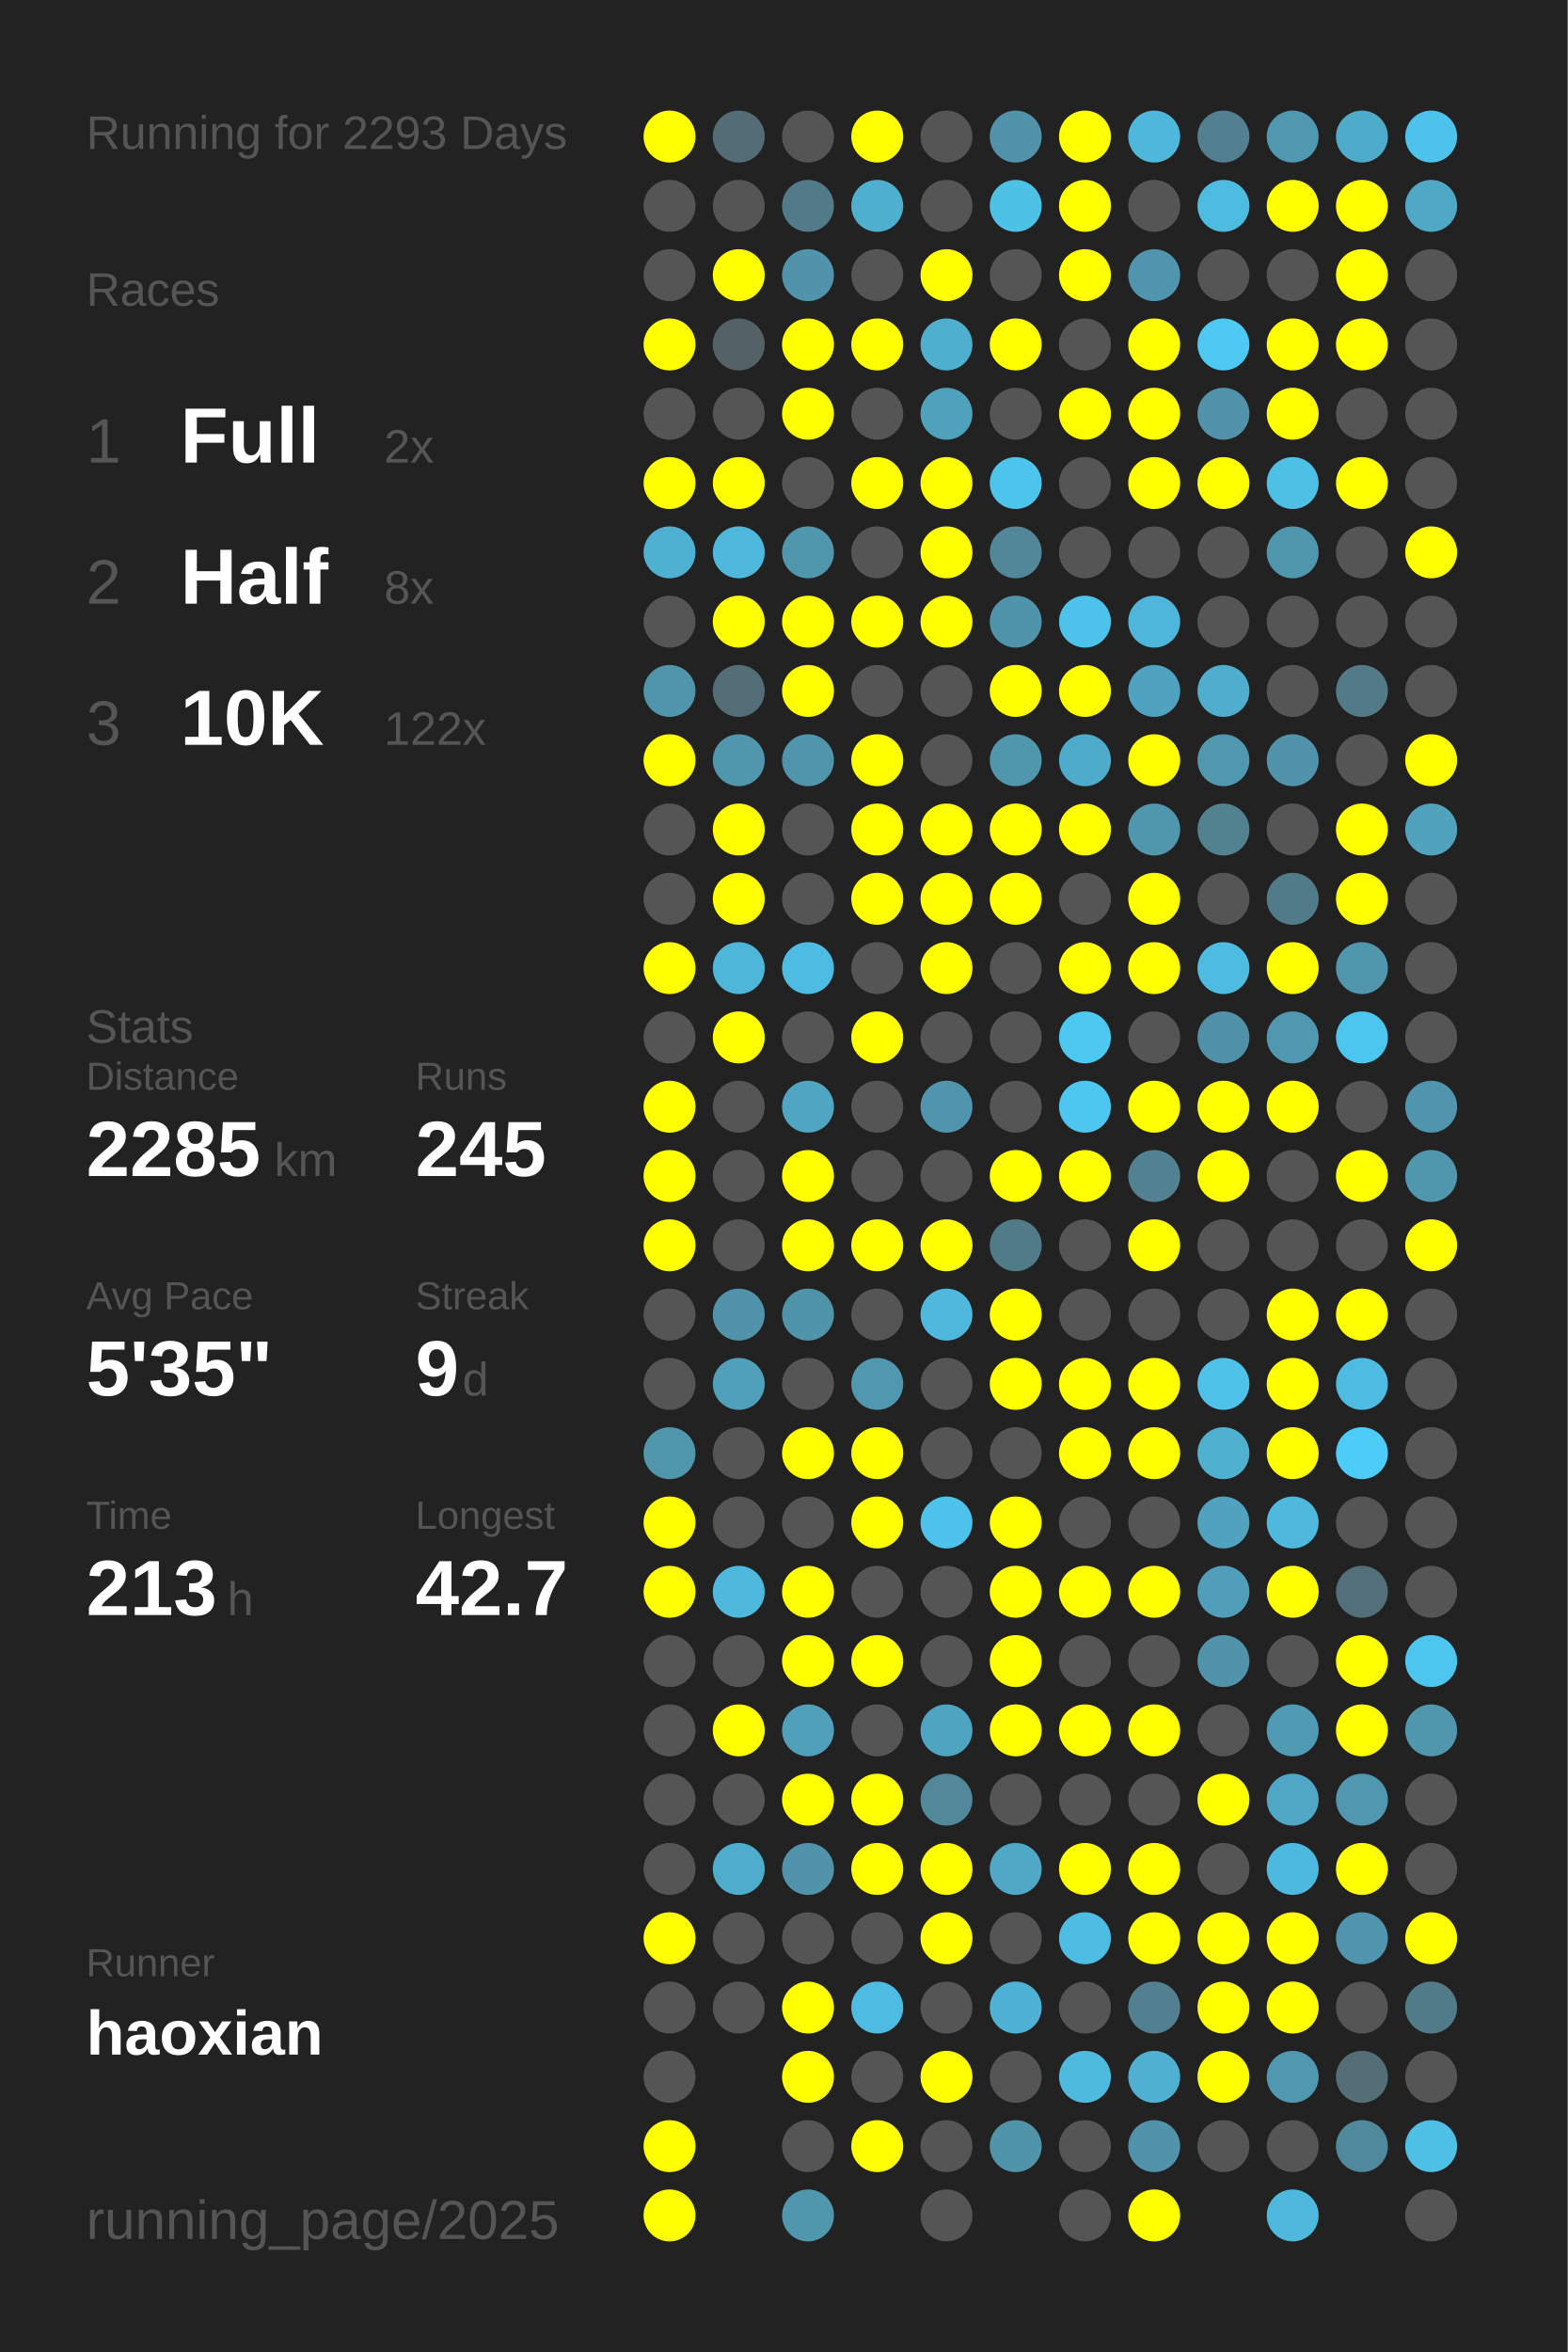
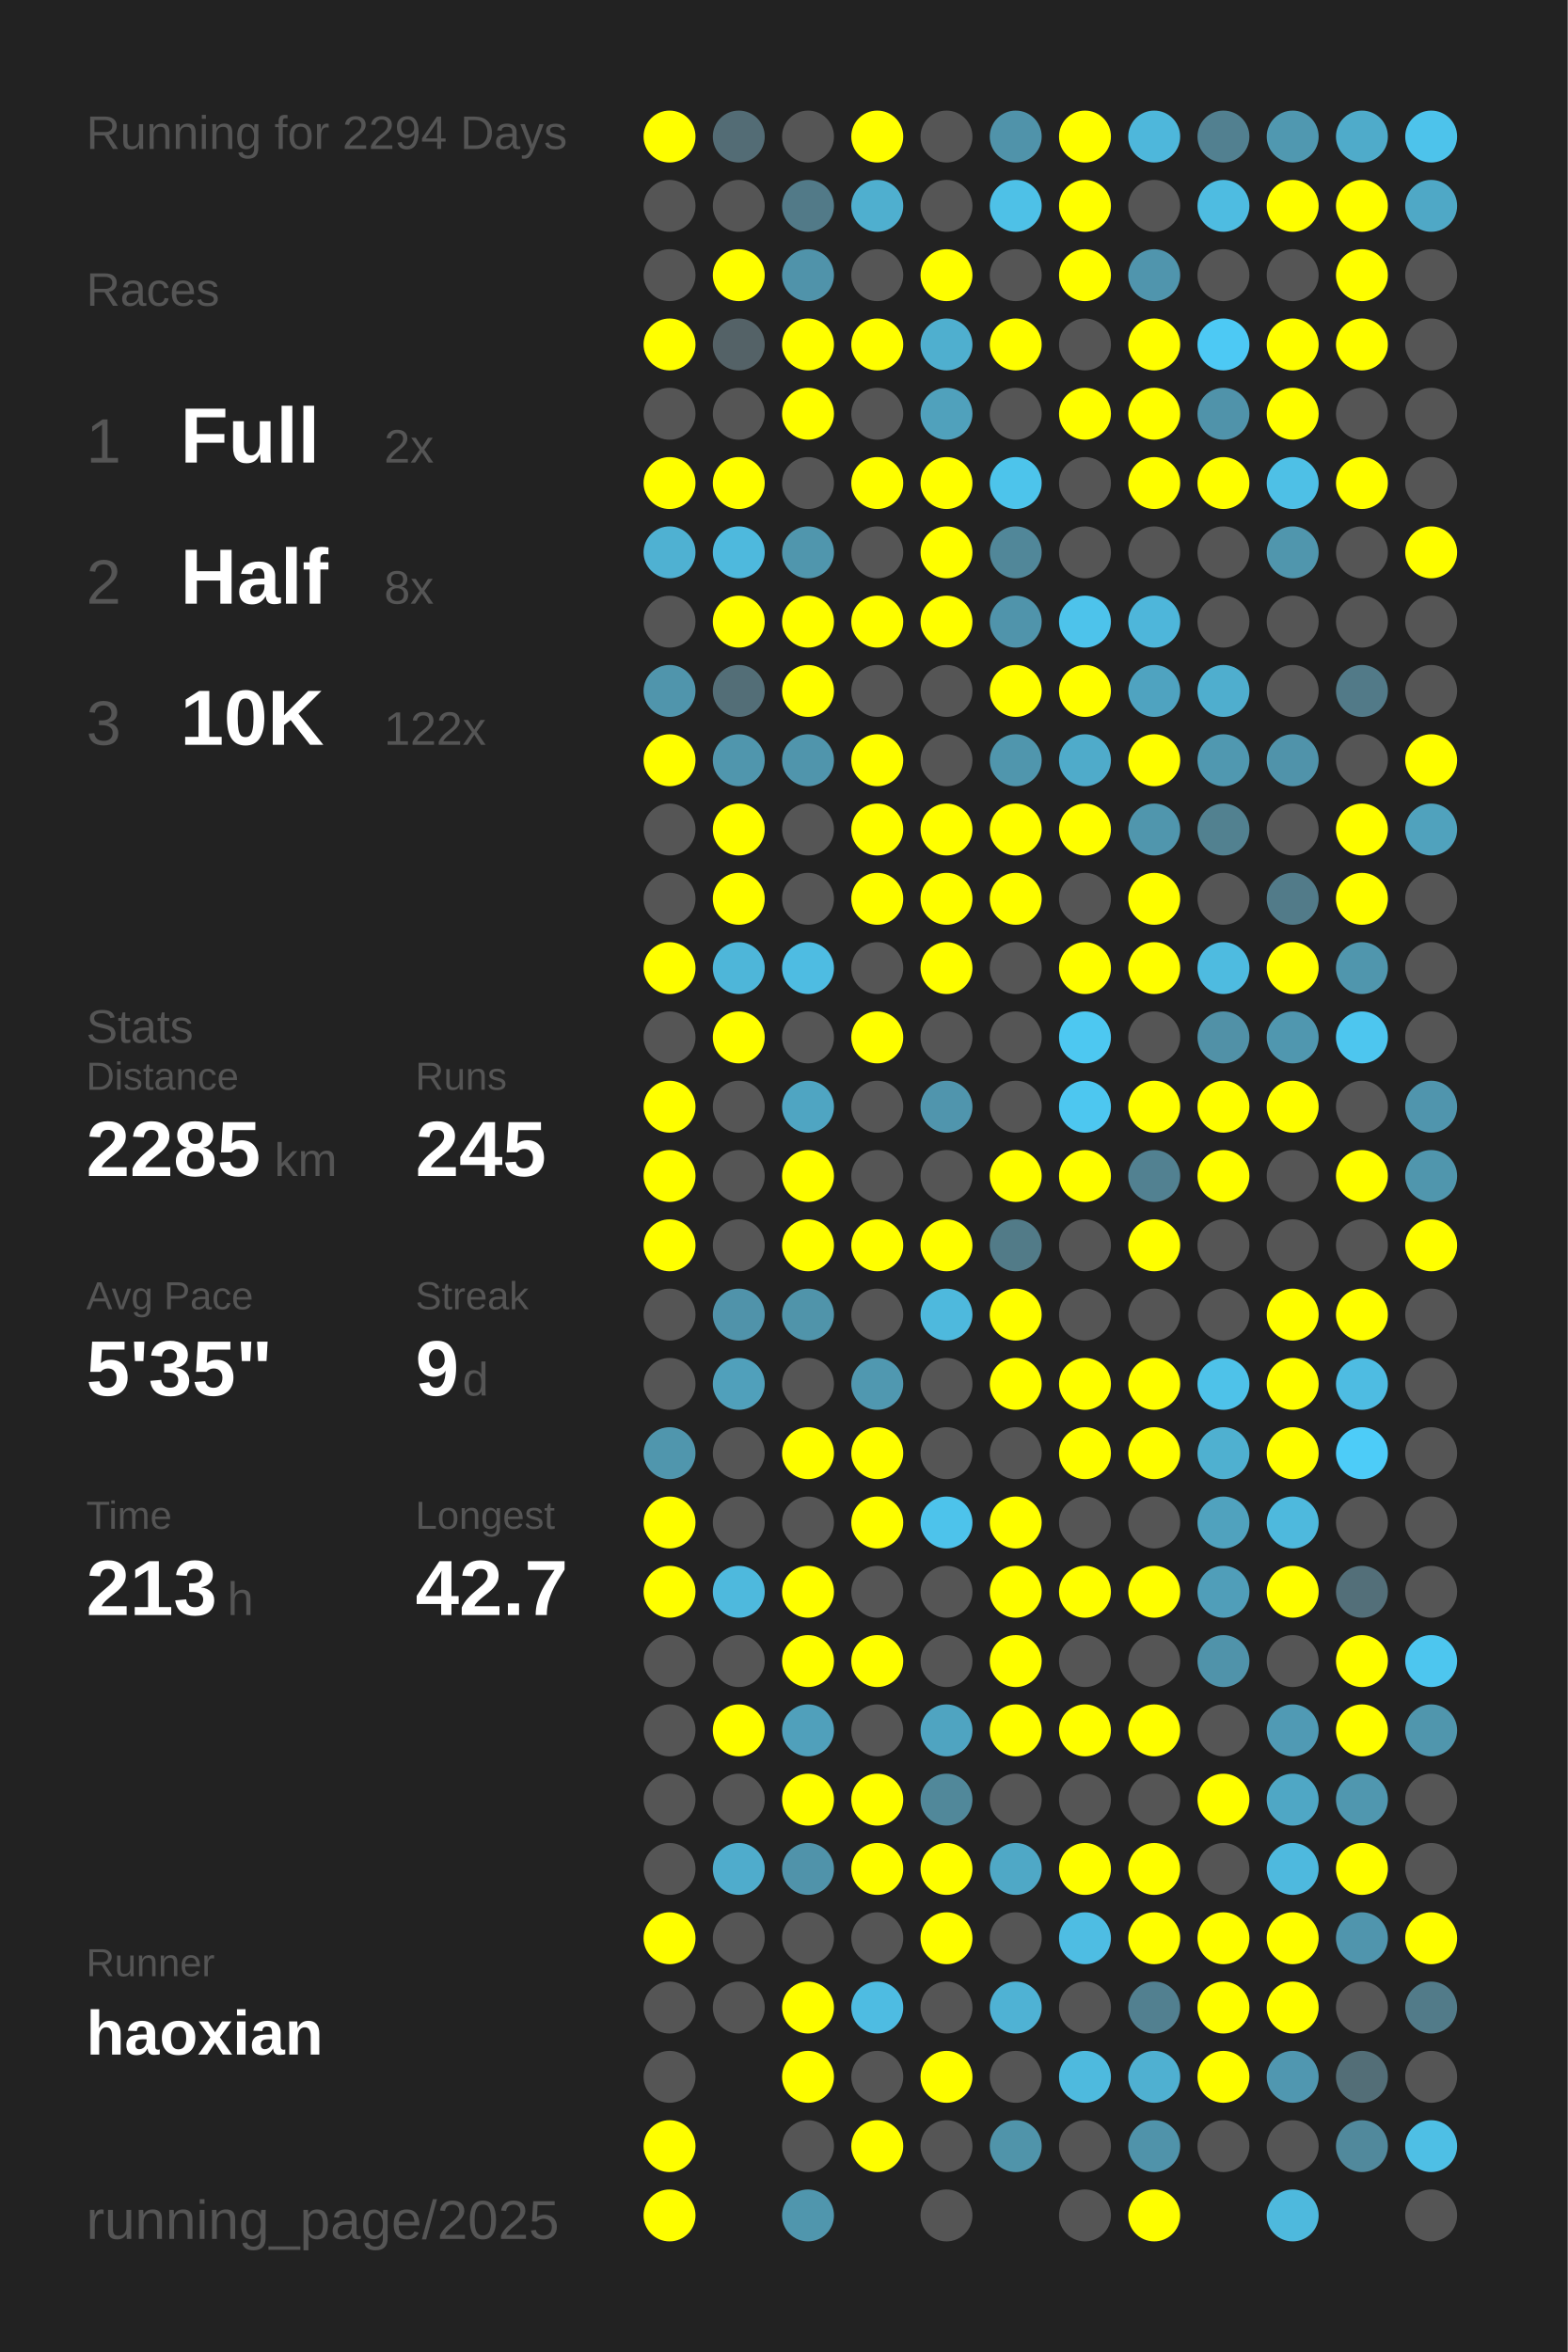
<svg xmlns="http://www.w3.org/2000/svg" baseProfile="full" height="300mm" version="1.1" viewBox="0,0,200,300" width="200mm">
  <defs />
  <rect fill="#222222" height="300" width="200" x="0" y="0" />
-   <text fill="#555555" style="font-size:6px; font-family:Arial;" x="11" y="19">Running for 2293 Days</text>
+   <text fill="#555555" style="font-size:6px; font-family:Arial;" x="11" y="19">Running for 2294 Days</text>
  <text fill="#555555" style="font-size:6px; font-family:Arial;" x="11" y="39">Races</text>
  <text fill="#555555" style="font-size:8px; font-family:Arial;" x="11" y="59">1</text>
  <text fill="#FFFFFF" style="font-size:10px; font-family:Arial; font-weight:bold;" x="23" y="59">Full</text>
  <text fill="#555555" style="font-size:6px; font-family:Arial;" x="49" y="59">2x</text>
  <text fill="#555555" style="font-size:8px; font-family:Arial;" x="11" y="77">2</text>
  <text fill="#FFFFFF" style="font-size:10px; font-family:Arial; font-weight:bold;" x="23" y="77">Half</text>
  <text fill="#555555" style="font-size:6px; font-family:Arial;" x="49" y="77">8x</text>
  <text fill="#555555" style="font-size:8px; font-family:Arial;" x="11" y="95">3</text>
  <text fill="#FFFFFF" style="font-size:10px; font-family:Arial; font-weight:bold;" x="23" y="95">10K</text>
  <text fill="#555555" style="font-size:6px; font-family:Arial;" x="49" y="95">122x</text>
  <text fill="#555555" style="font-size:6px; font-family:Arial;" x="11" y="133">Stats</text>
  <text fill="#555555" style="font-size:5px; font-family:Arial;" x="11" y="139">Distance</text>
  <text fill="#FFFFFF" style="font-size:10px; font-family:Arial; font-weight:bold;" x="11" y="150">2285</text>
  <text fill="#555555" style="font-size:6px; font-family:Arial;" x="35" y="150">km</text>
  <text fill="#555555" style="font-size:5px; font-family:Arial;" x="53" y="139">Runs</text>
  <text fill="#FFFFFF" style="font-size:10px; font-family:Arial; font-weight:bold;" x="53" y="150">245</text>
  <text fill="#555555" style="font-size:5px; font-family:Arial;" x="11" y="167">Avg Pace</text>
  <text fill="#FFFFFF" style="font-size:10px; font-family:Arial; font-weight:bold;" x="11" y="178">5'35"</text>
  <text fill="#555555" style="font-size:5px; font-family:Arial;" x="53" y="167">Streak</text>
  <text fill="#FFFFFF" style="font-size:10px; font-family:Arial; font-weight:bold;" x="53" y="178">9</text>
  <text fill="#555555" style="font-size:6px; font-family:Arial;" x="59" y="178">d</text>
  <text fill="#555555" style="font-size:5px; font-family:Arial;" x="11" y="195">Time</text>
  <text fill="#FFFFFF" style="font-size:10px; font-family:Arial; font-weight:bold;" x="11" y="206">213</text>
  <text fill="#555555" style="font-size:6px; font-family:Arial;" x="29" y="206">h</text>
  <text fill="#555555" style="font-size:5px; font-family:Arial;" x="53" y="195">Longest</text>
  <text fill="#FFFFFF" style="font-size:10px; font-family:Arial; font-weight:bold;" x="53" y="206">42.7</text>
  <text fill="#555555" style="font-size:5px; font-family:Arial;" x="11" y="252.065">Runner</text>
  <text fill="#FFFFFF" style="font-size:8px; font-family:Arial; font-weight:bold;" x="11" y="262.065">haoxian</text>
  <text fill="#555555" style="font-size:7px; font-family:Arial;" x="11" y="285.581">running_page/2025</text>
  <circle cx="85.417" cy="17.419" fill="#FFFF00" r="3.312" />
  <circle cx="85.417" cy="26.258" fill="#555555" r="3.312" />
  <circle cx="85.417" cy="35.097" fill="#555555" r="3.312" />
  <circle cx="85.417" cy="43.935" fill="#FFFF00" r="3.312" />
  <circle cx="85.417" cy="52.774" fill="#555555" r="3.312" />
  <circle cx="85.417" cy="61.613" fill="#FFFF00" r="3.312" />
  <circle cx="85.417" cy="70.452" fill="#4fb1d2" r="3.312" />
  <circle cx="85.417" cy="79.29" fill="#555555" r="3.312" />
  <circle cx="85.417" cy="88.129" fill="#5095ac" r="3.312" />
  <circle cx="85.417" cy="96.968" fill="#FFFF00" r="3.312" />
  <circle cx="85.417" cy="105.806" fill="#555555" r="3.312" />
  <circle cx="85.417" cy="114.645" fill="#555555" r="3.312" />
  <circle cx="85.417" cy="123.484" fill="#FFFF00" r="3.312" />
  <circle cx="85.417" cy="132.323" fill="#555555" r="3.312" />
  <circle cx="85.417" cy="141.161" fill="#FFFF00" r="3.312" />
  <circle cx="85.417" cy="150" fill="#FFFF00" r="3.312" />
  <circle cx="85.417" cy="158.839" fill="#FFFF00" r="3.312" />
  <circle cx="85.417" cy="167.677" fill="#555555" r="3.312" />
  <circle cx="85.417" cy="176.516" fill="#555555" r="3.312" />
  <circle cx="85.417" cy="185.355" fill="#5096ad" r="3.312" />
  <circle cx="85.417" cy="194.194" fill="#FFFF00" r="3.312" />
  <circle cx="85.417" cy="203.032" fill="#FFFF00" r="3.312" />
  <circle cx="85.417" cy="211.871" fill="#555555" r="3.312" />
  <circle cx="85.417" cy="220.71" fill="#555555" r="3.312" />
  <circle cx="85.417" cy="229.548" fill="#555555" r="3.312" />
  <circle cx="85.417" cy="238.387" fill="#555555" r="3.312" />
  <circle cx="85.417" cy="247.226" fill="#FFFF00" r="3.312" />
  <circle cx="85.417" cy="256.065" fill="#555555" r="3.312" />
  <circle cx="85.417" cy="264.903" fill="#555555" r="3.312" />
  <circle cx="85.417" cy="273.742" fill="#FFFF00" r="3.312" />
  <circle cx="85.417" cy="282.581" fill="#FFFF00" r="3.312" />
  <circle cx="94.25" cy="17.419" fill="#536c75" r="3.312" />
  <circle cx="94.25" cy="26.258" fill="#555555" r="3.312" />
  <circle cx="94.25" cy="35.097" fill="#FFFF00" r="3.312" />
  <circle cx="94.25" cy="43.935" fill="#546267" r="3.312" />
  <circle cx="94.25" cy="52.774" fill="#555555" r="3.312" />
  <circle cx="94.25" cy="61.613" fill="#FFFF00" r="3.312" />
  <circle cx="94.25" cy="70.452" fill="#4eb9dd" r="3.312" />
  <circle cx="94.25" cy="79.29" fill="#FFFF00" r="3.312" />
  <circle cx="94.25" cy="88.129" fill="#536e77" r="3.312" />
  <circle cx="94.25" cy="96.968" fill="#5096ad" r="3.312" />
  <circle cx="94.25" cy="105.806" fill="#FFFF00" r="3.312" />
  <circle cx="94.25" cy="114.645" fill="#FFFF00" r="3.312" />
  <circle cx="94.25" cy="123.484" fill="#4eb6d9" r="3.312" />
  <circle cx="94.25" cy="132.323" fill="#FFFF00" r="3.312" />
  <circle cx="94.25" cy="141.161" fill="#555555" r="3.312" />
  <circle cx="94.25" cy="150" fill="#555555" r="3.312" />
  <circle cx="94.25" cy="158.839" fill="#555555" r="3.312" />
  <circle cx="94.25" cy="167.677" fill="#5093aa" r="3.312" />
  <circle cx="94.25" cy="176.516" fill="#50a0bb" r="3.312" />
  <circle cx="94.25" cy="185.355" fill="#555555" r="3.312" />
  <circle cx="94.25" cy="194.194" fill="#555555" r="3.312" />
  <circle cx="94.25" cy="203.032" fill="#4eb9dd" r="3.312" />
  <circle cx="94.25" cy="211.871" fill="#555555" r="3.312" />
  <circle cx="94.25" cy="220.71" fill="#FFFF00" r="3.312" />
  <circle cx="94.25" cy="229.548" fill="#555555" r="3.312" />
  <circle cx="94.25" cy="238.387" fill="#4faccc" r="3.312" />
  <circle cx="94.25" cy="247.226" fill="#555555" r="3.312" />
  <circle cx="94.25" cy="256.065" fill="#555555" r="3.312" />
  <circle cx="103.083" cy="17.419" fill="#555555" r="3.312" />
  <circle cx="103.083" cy="26.258" fill="#527a88" r="3.312" />
  <circle cx="103.083" cy="35.097" fill="#5093aa" r="3.312" />
  <circle cx="103.083" cy="43.935" fill="#FFFF00" r="3.312" />
  <circle cx="103.083" cy="52.774" fill="#FFFF00" r="3.312" />
  <circle cx="103.083" cy="61.613" fill="#555555" r="3.312" />
  <circle cx="103.083" cy="70.452" fill="#5096ad" r="3.312" />
  <circle cx="103.083" cy="79.29" fill="#FFFF00" r="3.312" />
  <circle cx="103.083" cy="88.129" fill="#FFFF00" r="3.312" />
  <circle cx="103.083" cy="96.968" fill="#5095ac" r="3.312" />
  <circle cx="103.083" cy="105.806" fill="#555555" r="3.312" />
  <circle cx="103.083" cy="114.645" fill="#555555" r="3.312" />
  <circle cx="103.083" cy="123.484" fill="#4ebce2" r="3.312" />
  <circle cx="103.083" cy="132.323" fill="#555555" r="3.312" />
  <circle cx="103.083" cy="141.161" fill="#4fa5c2" r="3.312" />
  <circle cx="103.083" cy="150" fill="#FFFF00" r="3.312" />
  <circle cx="103.083" cy="158.839" fill="#FFFF00" r="3.312" />
  <circle cx="103.083" cy="167.677" fill="#5094aa" r="3.312" />
  <circle cx="103.083" cy="176.516" fill="#555555" r="3.312" />
  <circle cx="103.083" cy="185.355" fill="#FFFF00" r="3.312" />
  <circle cx="103.083" cy="194.194" fill="#555555" r="3.312" />
  <circle cx="103.083" cy="203.032" fill="#FFFF00" r="3.312" />
  <circle cx="103.083" cy="211.871" fill="#FFFF00" r="3.312" />
  <circle cx="103.083" cy="220.71" fill="#50a0bb" r="3.312" />
  <circle cx="103.083" cy="229.548" fill="#FFFF00" r="3.312" />
  <circle cx="103.083" cy="238.387" fill="#5093aa" r="3.312" />
  <circle cx="103.083" cy="247.226" fill="#555555" r="3.312" />
  <circle cx="103.083" cy="256.065" fill="#FFFF00" r="3.312" />
  <circle cx="103.083" cy="264.903" fill="#FFFF00" r="3.312" />
  <circle cx="103.083" cy="273.742" fill="#555555" r="3.312" />
  <circle cx="103.083" cy="282.581" fill="#5096ad" r="3.312" />
  <circle cx="111.917" cy="17.419" fill="#FFFF00" r="3.312" />
  <circle cx="111.917" cy="26.258" fill="#4fafcf" r="3.312" />
  <circle cx="111.917" cy="35.097" fill="#555555" r="3.312" />
  <circle cx="111.917" cy="43.935" fill="#FFFF00" r="3.312" />
  <circle cx="111.917" cy="52.774" fill="#555555" r="3.312" />
  <circle cx="111.917" cy="61.613" fill="#FFFF00" r="3.312" />
  <circle cx="111.917" cy="70.452" fill="#555555" r="3.312" />
  <circle cx="111.917" cy="79.29" fill="#FFFF00" r="3.312" />
  <circle cx="111.917" cy="88.129" fill="#555555" r="3.312" />
  <circle cx="111.917" cy="96.968" fill="#FFFF00" r="3.312" />
  <circle cx="111.917" cy="105.806" fill="#FFFF00" r="3.312" />
  <circle cx="111.917" cy="114.645" fill="#FFFF00" r="3.312" />
  <circle cx="111.917" cy="123.484" fill="#555555" r="3.312" />
  <circle cx="111.917" cy="132.323" fill="#FFFF00" r="3.312" />
  <circle cx="111.917" cy="141.161" fill="#555555" r="3.312" />
  <circle cx="111.917" cy="150" fill="#555555" r="3.312" />
  <circle cx="111.917" cy="158.839" fill="#FFFF00" r="3.312" />
  <circle cx="111.917" cy="167.677" fill="#555555" r="3.312" />
  <circle cx="111.917" cy="176.516" fill="#5098b0" r="3.312" />
  <circle cx="111.917" cy="185.355" fill="#FFFF00" r="3.312" />
  <circle cx="111.917" cy="194.194" fill="#FFFF00" r="3.312" />
  <circle cx="111.917" cy="203.032" fill="#555555" r="3.312" />
  <circle cx="111.917" cy="211.871" fill="#FFFF00" r="3.312" />
  <circle cx="111.917" cy="220.71" fill="#555555" r="3.312" />
  <circle cx="111.917" cy="229.548" fill="#FFFF00" r="3.312" />
  <circle cx="111.917" cy="238.387" fill="#FFFF00" r="3.312" />
  <circle cx="111.917" cy="247.226" fill="#555555" r="3.312" />
  <circle cx="111.917" cy="256.065" fill="#4ebce2" r="3.312" />
  <circle cx="111.917" cy="264.903" fill="#555555" r="3.312" />
  <circle cx="111.917" cy="273.742" fill="#FFFF00" r="3.312" />
  <circle cx="120.75" cy="17.419" fill="#555555" r="3.312" />
  <circle cx="120.75" cy="26.258" fill="#555555" r="3.312" />
  <circle cx="120.75" cy="35.097" fill="#FFFF00" r="3.312" />
  <circle cx="120.75" cy="43.935" fill="#4fafcf" r="3.312" />
  <circle cx="120.75" cy="52.774" fill="#50a1bc" r="3.312" />
  <circle cx="120.75" cy="61.613" fill="#FFFF00" r="3.312" />
  <circle cx="120.75" cy="70.452" fill="#FFFF00" r="3.312" />
  <circle cx="120.75" cy="79.29" fill="#FFFF00" r="3.312" />
  <circle cx="120.75" cy="88.129" fill="#555555" r="3.312" />
  <circle cx="120.75" cy="96.968" fill="#555555" r="3.312" />
  <circle cx="120.75" cy="105.806" fill="#FFFF00" r="3.312" />
  <circle cx="120.75" cy="114.645" fill="#FFFF00" r="3.312" />
  <circle cx="120.75" cy="123.484" fill="#FFFF00" r="3.312" />
  <circle cx="120.75" cy="132.323" fill="#555555" r="3.312" />
  <circle cx="120.75" cy="141.161" fill="#5095ad" r="3.312" />
  <circle cx="120.75" cy="150" fill="#555555" r="3.312" />
  <circle cx="120.75" cy="158.839" fill="#FFFF00" r="3.312" />
  <circle cx="120.75" cy="167.677" fill="#4eb9dd" r="3.312" />
  <circle cx="120.75" cy="176.516" fill="#555555" r="3.312" />
  <circle cx="120.75" cy="185.355" fill="#555555" r="3.312" />
  <circle cx="120.75" cy="194.194" fill="#4dc3eb" r="3.312" />
  <circle cx="120.75" cy="203.032" fill="#555555" r="3.312" />
  <circle cx="120.75" cy="211.871" fill="#555555" r="3.312" />
  <circle cx="120.75" cy="220.71" fill="#4fa4c1" r="3.312" />
  <circle cx="120.75" cy="229.548" fill="#51889a" r="3.312" />
  <circle cx="120.75" cy="238.387" fill="#FFFF00" r="3.312" />
  <circle cx="120.75" cy="247.226" fill="#FFFF00" r="3.312" />
  <circle cx="120.75" cy="256.065" fill="#555555" r="3.312" />
  <circle cx="120.75" cy="264.903" fill="#FFFF00" r="3.312" />
  <circle cx="120.75" cy="273.742" fill="#555555" r="3.312" />
  <circle cx="120.75" cy="282.581" fill="#555555" r="3.312" />
  <circle cx="129.583" cy="17.419" fill="#5093aa" r="3.312" />
  <circle cx="129.583" cy="26.258" fill="#4ec1e7" r="3.312" />
  <circle cx="129.583" cy="35.097" fill="#555555" r="3.312" />
  <circle cx="129.583" cy="43.935" fill="#FFFF00" r="3.312" />
  <circle cx="129.583" cy="52.774" fill="#555555" r="3.312" />
  <circle cx="129.583" cy="61.613" fill="#4dc4eb" r="3.312" />
  <circle cx="129.583" cy="70.452" fill="#518799" r="3.312" />
  <circle cx="129.583" cy="79.29" fill="#5094ab" r="3.312" />
  <circle cx="129.583" cy="88.129" fill="#FFFF00" r="3.312" />
  <circle cx="129.583" cy="96.968" fill="#5096ad" r="3.312" />
  <circle cx="129.583" cy="105.806" fill="#FFFF00" r="3.312" />
  <circle cx="129.583" cy="114.645" fill="#FFFF00" r="3.312" />
  <circle cx="129.583" cy="123.484" fill="#555555" r="3.312" />
  <circle cx="129.583" cy="132.323" fill="#555555" r="3.312" />
  <circle cx="129.583" cy="141.161" fill="#555555" r="3.312" />
  <circle cx="129.583" cy="150" fill="#FFFF00" r="3.312" />
  <circle cx="129.583" cy="158.839" fill="#527b88" r="3.312" />
  <circle cx="129.583" cy="167.677" fill="#FFFF00" r="3.312" />
  <circle cx="129.583" cy="176.516" fill="#FFFF00" r="3.312" />
  <circle cx="129.583" cy="185.355" fill="#555555" r="3.312" />
  <circle cx="129.583" cy="194.194" fill="#FFFF00" r="3.312" />
  <circle cx="129.583" cy="203.032" fill="#FFFF00" r="3.312" />
  <circle cx="129.583" cy="211.871" fill="#FFFF00" r="3.312" />
  <circle cx="129.583" cy="220.71" fill="#FFFF00" r="3.312" />
  <circle cx="129.583" cy="229.548" fill="#555555" r="3.312" />
  <circle cx="129.583" cy="238.387" fill="#4fa8c6" r="3.312" />
  <circle cx="129.583" cy="247.226" fill="#555555" r="3.312" />
  <circle cx="129.583" cy="256.065" fill="#4fb2d4" r="3.312" />
  <circle cx="129.583" cy="264.903" fill="#555555" r="3.312" />
  <circle cx="129.583" cy="273.742" fill="#5094aa" r="3.312" />
  <circle cx="138.417" cy="17.419" fill="#FFFF00" r="3.312" />
  <circle cx="138.417" cy="26.258" fill="#FFFF00" r="3.312" />
  <circle cx="138.417" cy="35.097" fill="#FFFF00" r="3.312" />
  <circle cx="138.417" cy="43.935" fill="#555555" r="3.312" />
  <circle cx="138.417" cy="52.774" fill="#FFFF00" r="3.312" />
  <circle cx="138.417" cy="61.613" fill="#555555" r="3.312" />
  <circle cx="138.417" cy="70.452" fill="#555555" r="3.312" />
  <circle cx="138.417" cy="79.29" fill="#4dc3eb" r="3.312" />
  <circle cx="138.417" cy="88.129" fill="#FFFF00" r="3.312" />
  <circle cx="138.417" cy="96.968" fill="#4fabca" r="3.312" />
  <circle cx="138.417" cy="105.806" fill="#FFFF00" r="3.312" />
  <circle cx="138.417" cy="114.645" fill="#555555" r="3.312" />
  <circle cx="138.417" cy="123.484" fill="#FFFF00" r="3.312" />
  <circle cx="138.417" cy="132.323" fill="#4dc8f1" r="3.312" />
  <circle cx="138.417" cy="141.161" fill="#4dc7f0" r="3.312" />
  <circle cx="138.417" cy="150" fill="#FFFF00" r="3.312" />
  <circle cx="138.417" cy="158.839" fill="#555555" r="3.312" />
  <circle cx="138.417" cy="167.677" fill="#555555" r="3.312" />
  <circle cx="138.417" cy="176.516" fill="#FFFF00" r="3.312" />
  <circle cx="138.417" cy="185.355" fill="#FFFF00" r="3.312" />
  <circle cx="138.417" cy="194.194" fill="#555555" r="3.312" />
  <circle cx="138.417" cy="203.032" fill="#FFFF00" r="3.312" />
  <circle cx="138.417" cy="211.871" fill="#555555" r="3.312" />
  <circle cx="138.417" cy="220.71" fill="#FFFF00" r="3.312" />
  <circle cx="138.417" cy="229.548" fill="#555555" r="3.312" />
  <circle cx="138.417" cy="238.387" fill="#FFFF00" r="3.312" />
  <circle cx="138.417" cy="247.226" fill="#4ebde3" r="3.312" />
  <circle cx="138.417" cy="256.065" fill="#555555" r="3.312" />
  <circle cx="138.417" cy="264.903" fill="#4ebade" r="3.312" />
  <circle cx="138.417" cy="273.742" fill="#555555" r="3.312" />
  <circle cx="138.417" cy="282.581" fill="#555555" r="3.312" />
  <circle cx="147.25" cy="17.419" fill="#4eb7db" r="3.312" />
  <circle cx="147.25" cy="26.258" fill="#555555" r="3.312" />
  <circle cx="147.25" cy="35.097" fill="#5095ad" r="3.312" />
  <circle cx="147.25" cy="43.935" fill="#FFFF00" r="3.312" />
  <circle cx="147.25" cy="52.774" fill="#FFFF00" r="3.312" />
  <circle cx="147.25" cy="61.613" fill="#FFFF00" r="3.312" />
  <circle cx="147.25" cy="70.452" fill="#555555" r="3.312" />
  <circle cx="147.25" cy="79.29" fill="#4eb6da" r="3.312" />
  <circle cx="147.25" cy="88.129" fill="#4fa3c0" r="3.312" />
  <circle cx="147.25" cy="96.968" fill="#FFFF00" r="3.312" />
  <circle cx="147.25" cy="105.806" fill="#5096ad" r="3.312" />
  <circle cx="147.25" cy="114.645" fill="#FFFF00" r="3.312" />
  <circle cx="147.25" cy="123.484" fill="#FFFF00" r="3.312" />
  <circle cx="147.25" cy="132.323" fill="#555555" r="3.312" />
  <circle cx="147.25" cy="141.161" fill="#FFFF00" r="3.312" />
  <circle cx="147.25" cy="150" fill="#528191" r="3.312" />
  <circle cx="147.25" cy="158.839" fill="#FFFF00" r="3.312" />
  <circle cx="147.25" cy="167.677" fill="#555555" r="3.312" />
  <circle cx="147.25" cy="176.516" fill="#FFFF00" r="3.312" />
  <circle cx="147.25" cy="185.355" fill="#FFFF00" r="3.312" />
  <circle cx="147.25" cy="194.194" fill="#555555" r="3.312" />
  <circle cx="147.25" cy="203.032" fill="#FFFF00" r="3.312" />
  <circle cx="147.25" cy="211.871" fill="#555555" r="3.312" />
  <circle cx="147.25" cy="220.71" fill="#FFFF00" r="3.312" />
  <circle cx="147.25" cy="229.548" fill="#555555" r="3.312" />
  <circle cx="147.25" cy="238.387" fill="#FFFF00" r="3.312" />
  <circle cx="147.25" cy="247.226" fill="#FFFF00" r="3.312" />
  <circle cx="147.25" cy="256.065" fill="#528090" r="3.312" />
  <circle cx="147.25" cy="264.903" fill="#4fb0d1" r="3.312" />
  <circle cx="147.25" cy="273.742" fill="#5093aa" r="3.312" />
  <circle cx="147.25" cy="282.581" fill="#FFFF00" r="3.312" />
  <circle cx="156.083" cy="17.419" fill="#528090" r="3.312" />
  <circle cx="156.083" cy="26.258" fill="#4ebce1" r="3.312" />
  <circle cx="156.083" cy="35.097" fill="#555555" r="3.312" />
  <circle cx="156.083" cy="43.935" fill="#4dc9f4" r="3.312" />
  <circle cx="156.083" cy="52.774" fill="#5093aa" r="3.312" />
  <circle cx="156.083" cy="61.613" fill="#FFFF00" r="3.312" />
  <circle cx="156.083" cy="70.452" fill="#555555" r="3.312" />
  <circle cx="156.083" cy="79.29" fill="#555555" r="3.312" />
  <circle cx="156.083" cy="88.129" fill="#4faece" r="3.312" />
  <circle cx="156.083" cy="96.968" fill="#5098b0" r="3.312" />
  <circle cx="156.083" cy="105.806" fill="#528190" r="3.312" />
  <circle cx="156.083" cy="114.645" fill="#555555" r="3.312" />
  <circle cx="156.083" cy="123.484" fill="#4ebbe0" r="3.312" />
  <circle cx="156.083" cy="132.323" fill="#5191a7" r="3.312" />
  <circle cx="156.083" cy="141.161" fill="#FFFF00" r="3.312" />
  <circle cx="156.083" cy="150" fill="#FFFF00" r="3.312" />
  <circle cx="156.083" cy="158.839" fill="#555555" r="3.312" />
  <circle cx="156.083" cy="167.677" fill="#555555" r="3.312" />
  <circle cx="156.083" cy="176.516" fill="#4ec2e9" r="3.312" />
  <circle cx="156.083" cy="185.355" fill="#4fb0d0" r="3.312" />
  <circle cx="156.083" cy="194.194" fill="#50a2be" r="3.312" />
  <circle cx="156.083" cy="203.032" fill="#509eb9" r="3.312" />
  <circle cx="156.083" cy="211.871" fill="#5093aa" r="3.312" />
  <circle cx="156.083" cy="220.71" fill="#555555" r="3.312" />
  <circle cx="156.083" cy="229.548" fill="#FFFF00" r="3.312" />
  <circle cx="156.083" cy="238.387" fill="#555555" r="3.312" />
  <circle cx="156.083" cy="247.226" fill="#FFFF00" r="3.312" />
  <circle cx="156.083" cy="256.065" fill="#FFFF00" r="3.312" />
  <circle cx="156.083" cy="264.903" fill="#FFFF00" r="3.312" />
  <circle cx="156.083" cy="273.742" fill="#555555" r="3.312" />
  <circle cx="164.917" cy="17.419" fill="#5098b0" r="3.312" />
  <circle cx="164.917" cy="26.258" fill="#FFFF00" r="3.312" />
  <circle cx="164.917" cy="35.097" fill="#555555" r="3.312" />
  <circle cx="164.917" cy="43.935" fill="#FFFF00" r="3.312" />
  <circle cx="164.917" cy="52.774" fill="#FFFF00" r="3.312" />
  <circle cx="164.917" cy="61.613" fill="#4ec0e6" r="3.312" />
  <circle cx="164.917" cy="70.452" fill="#5096ad" r="3.312" />
  <circle cx="164.917" cy="79.29" fill="#555555" r="3.312" />
  <circle cx="164.917" cy="88.129" fill="#555555" r="3.312" />
  <circle cx="164.917" cy="96.968" fill="#5093aa" r="3.312" />
  <circle cx="164.917" cy="105.806" fill="#555555" r="3.312" />
  <circle cx="164.917" cy="114.645" fill="#527b89" r="3.312" />
  <circle cx="164.917" cy="123.484" fill="#FFFF00" r="3.312" />
  <circle cx="164.917" cy="132.323" fill="#5097af" r="3.312" />
  <circle cx="164.917" cy="141.161" fill="#FFFF00" r="3.312" />
  <circle cx="164.917" cy="150" fill="#555555" r="3.312" />
  <circle cx="164.917" cy="158.839" fill="#555555" r="3.312" />
  <circle cx="164.917" cy="167.677" fill="#FFFF00" r="3.312" />
  <circle cx="164.917" cy="176.516" fill="#FFFF00" r="3.312" />
  <circle cx="164.917" cy="185.355" fill="#FFFF00" r="3.312" />
  <circle cx="164.917" cy="194.194" fill="#4eb9dd" r="3.312" />
  <circle cx="164.917" cy="203.032" fill="#FFFF00" r="3.312" />
  <circle cx="164.917" cy="211.871" fill="#555555" r="3.312" />
  <circle cx="164.917" cy="220.71" fill="#509ab4" r="3.312" />
  <circle cx="164.917" cy="229.548" fill="#4fa7c5" r="3.312" />
  <circle cx="164.917" cy="238.387" fill="#4eb9de" r="3.312" />
  <circle cx="164.917" cy="247.226" fill="#FFFF00" r="3.312" />
  <circle cx="164.917" cy="256.065" fill="#FFFF00" r="3.312" />
  <circle cx="164.917" cy="264.903" fill="#5097b0" r="3.312" />
  <circle cx="164.917" cy="273.742" fill="#555555" r="3.312" />
  <circle cx="164.917" cy="282.581" fill="#4eb9dd" r="3.312" />
  <circle cx="173.75" cy="17.419" fill="#4fabca" r="3.312" />
  <circle cx="173.75" cy="26.258" fill="#FFFF00" r="3.312" />
  <circle cx="173.75" cy="35.097" fill="#FFFF00" r="3.312" />
  <circle cx="173.75" cy="43.935" fill="#FFFF00" r="3.312" />
  <circle cx="173.75" cy="52.774" fill="#555555" r="3.312" />
  <circle cx="173.75" cy="61.613" fill="#FFFF00" r="3.312" />
  <circle cx="173.75" cy="70.452" fill="#555555" r="3.312" />
  <circle cx="173.75" cy="79.29" fill="#555555" r="3.312" />
  <circle cx="173.75" cy="88.129" fill="#527a88" r="3.312" />
  <circle cx="173.75" cy="96.968" fill="#555555" r="3.312" />
  <circle cx="173.75" cy="105.806" fill="#FFFF00" r="3.312" />
  <circle cx="173.75" cy="114.645" fill="#FFFF00" r="3.312" />
  <circle cx="173.75" cy="123.484" fill="#5096ad" r="3.312" />
  <circle cx="173.75" cy="132.323" fill="#4dc6ef" r="3.312" />
  <circle cx="173.75" cy="141.161" fill="#555555" r="3.312" />
  <circle cx="173.75" cy="150" fill="#FFFF00" r="3.312" />
  <circle cx="173.75" cy="158.839" fill="#555555" r="3.312" />
  <circle cx="173.75" cy="167.677" fill="#FFFF00" r="3.312" />
  <circle cx="173.75" cy="176.516" fill="#4ebce2" r="3.312" />
  <circle cx="173.75" cy="185.355" fill="#4dccf8" r="3.312" />
  <circle cx="173.75" cy="194.194" fill="#555555" r="3.312" />
  <circle cx="173.75" cy="203.032" fill="#536f79" r="3.312" />
  <circle cx="173.75" cy="211.871" fill="#FFFF00" r="3.312" />
  <circle cx="173.75" cy="220.71" fill="#FFFF00" r="3.312" />
  <circle cx="173.75" cy="229.548" fill="#5097af" r="3.312" />
  <circle cx="173.75" cy="238.387" fill="#FFFF00" r="3.312" />
  <circle cx="173.75" cy="247.226" fill="#5095ad" r="3.312" />
  <circle cx="173.75" cy="256.065" fill="#555555" r="3.312" />
  <circle cx="173.75" cy="264.903" fill="#536e77" r="3.312" />
  <circle cx="173.75" cy="273.742" fill="#51899c" r="3.312" />
  <circle cx="182.583" cy="17.419" fill="#4dc3eb" r="3.312" />
  <circle cx="182.583" cy="26.258" fill="#4fa8c6" r="3.312" />
  <circle cx="182.583" cy="35.097" fill="#555555" r="3.312" />
  <circle cx="182.583" cy="43.935" fill="#555555" r="3.312" />
  <circle cx="182.583" cy="52.774" fill="#555555" r="3.312" />
  <circle cx="182.583" cy="61.613" fill="#555555" r="3.312" />
  <circle cx="182.583" cy="70.452" fill="#FFFF00" r="3.312" />
  <circle cx="182.583" cy="79.29" fill="#555555" r="3.312" />
  <circle cx="182.583" cy="88.129" fill="#555555" r="3.312" />
  <circle cx="182.583" cy="96.968" fill="#FFFF00" r="3.312" />
  <circle cx="182.583" cy="105.806" fill="#50a2bd" r="3.312" />
  <circle cx="182.583" cy="114.645" fill="#555555" r="3.312" />
  <circle cx="182.583" cy="123.484" fill="#555555" r="3.312" />
  <circle cx="182.583" cy="132.323" fill="#555555" r="3.312" />
  <circle cx="182.583" cy="141.161" fill="#5095ad" r="3.312" />
  <circle cx="182.583" cy="150" fill="#5096ad" r="3.312" />
  <circle cx="182.583" cy="158.839" fill="#FFFF00" r="3.312" />
  <circle cx="182.583" cy="167.677" fill="#555555" r="3.312" />
  <circle cx="182.583" cy="176.516" fill="#555555" r="3.312" />
  <circle cx="182.583" cy="185.355" fill="#555555" r="3.312" />
  <circle cx="182.583" cy="194.194" fill="#555555" r="3.312" />
  <circle cx="182.583" cy="203.032" fill="#555555" r="3.312" />
  <circle cx="182.583" cy="211.871" fill="#4dc6ef" r="3.312" />
  <circle cx="182.583" cy="220.71" fill="#5096ad" r="3.312" />
  <circle cx="182.583" cy="229.548" fill="#555555" r="3.312" />
  <circle cx="182.583" cy="238.387" fill="#555555" r="3.312" />
  <circle cx="182.583" cy="247.226" fill="#FFFF00" r="3.312" />
  <circle cx="182.583" cy="256.065" fill="#527b89" r="3.312" />
  <circle cx="182.583" cy="264.903" fill="#555555" r="3.312" />
  <circle cx="182.583" cy="273.742" fill="#4ebfe5" r="3.312" />
  <circle cx="182.583" cy="282.581" fill="#555555" r="3.312" />
</svg>
